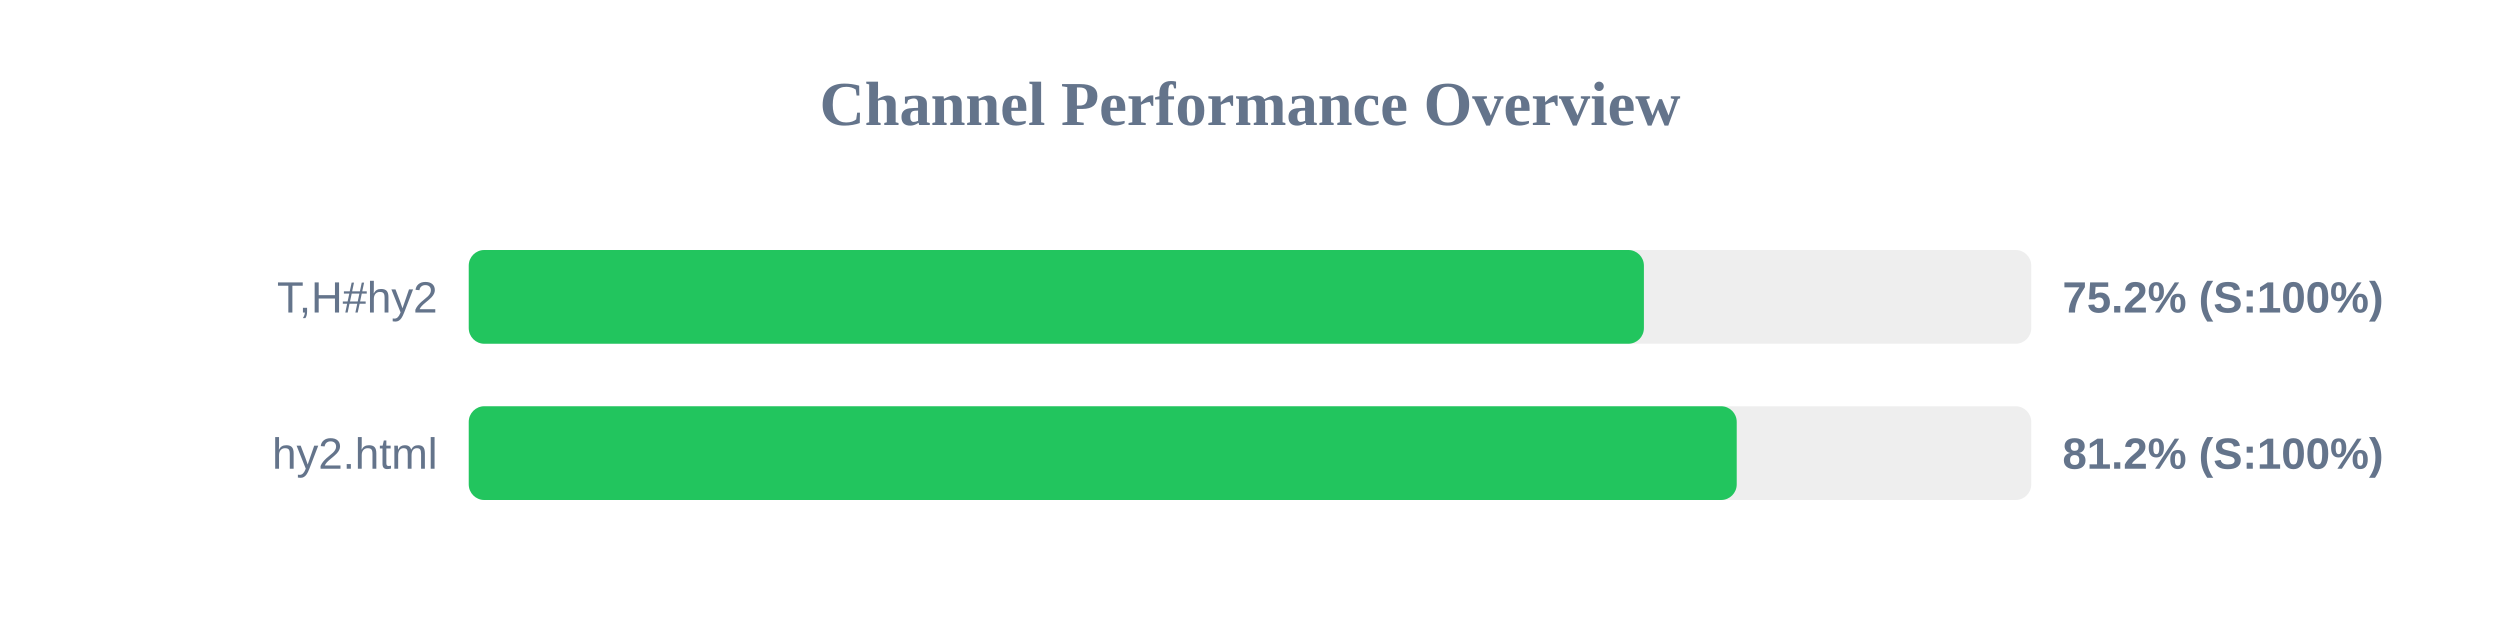
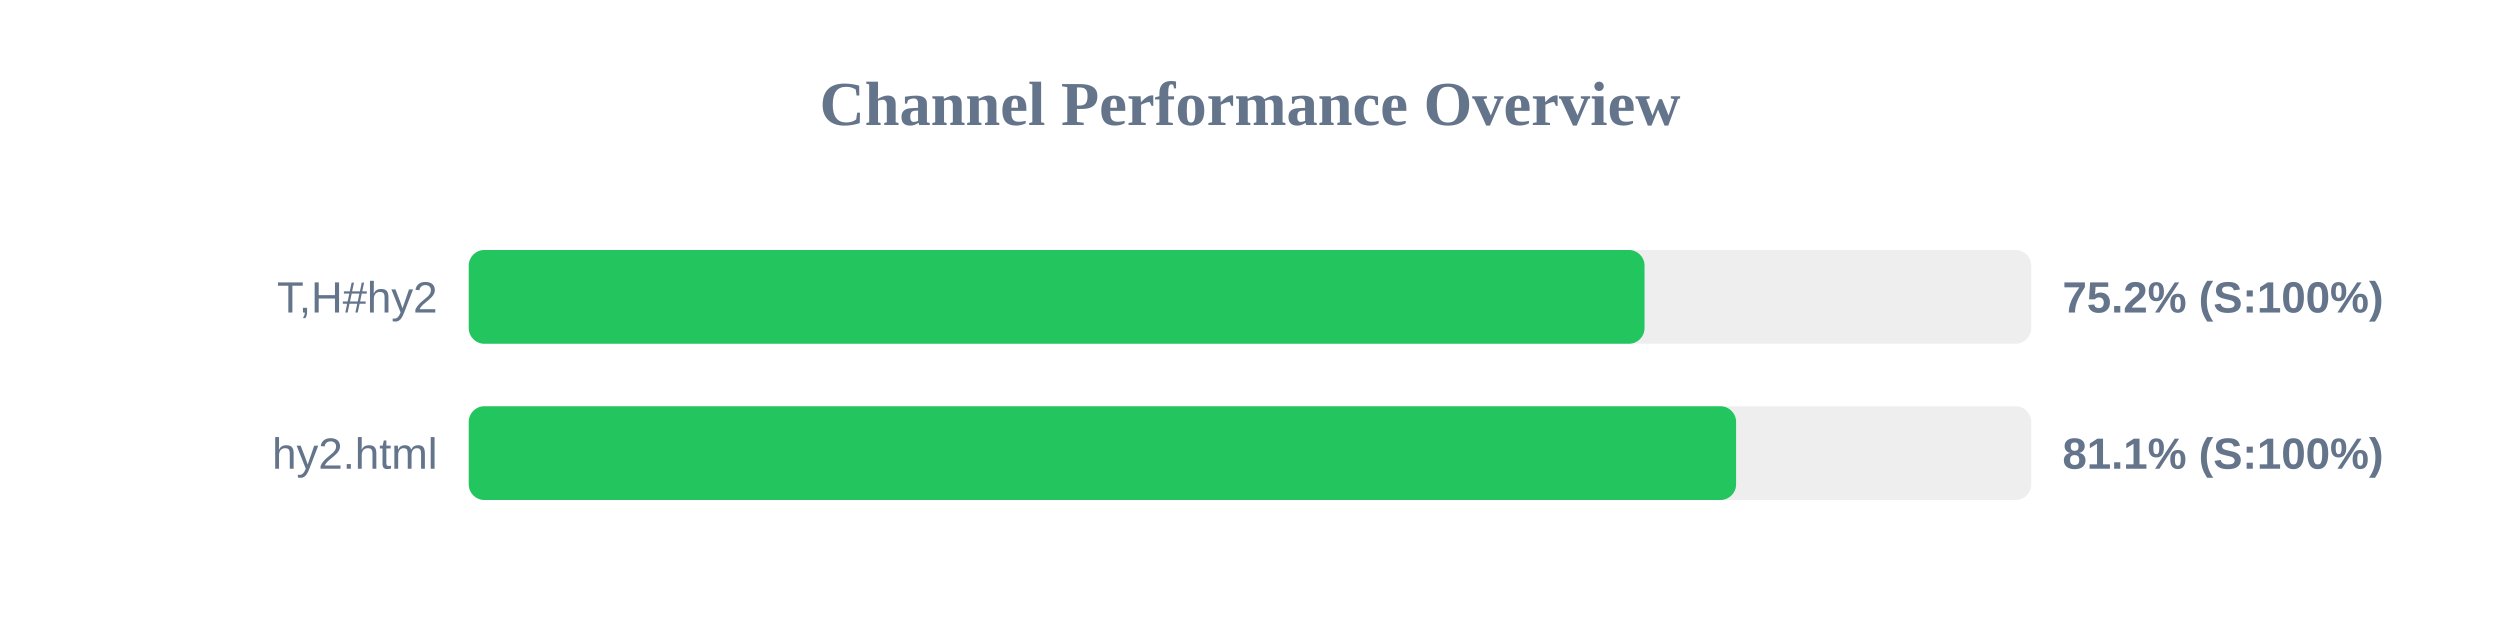
<svg xmlns="http://www.w3.org/2000/svg" width="800" height="200" version="1.1">
  <style>
        .row { font: 14px Arial; fill: #64748b; }
        .score { font: bold 14px Arial; fill: #64748b; }
    </style>
  <text x="400" y="40" text-anchor="middle" font-size="20px" font-weight="bold" fill="#64748b">Channel Performance Overview</text>
  <rect x="150" y="80" width="500" height="30" fill="#eee" rx="5" />
-   <rect x="150" y="80" width="376.05" height="30" fill="#22c55e" rx="5" />
+   <rect x="150" y="80" width="376.25" height="30" fill="#22c55e" rx="5" />
  <text x="140" y="100" text-anchor="end" class="row">T,H#hy2</text>
  <text x="660" y="100" text-anchor="start" class="score">75.2% (S:100%)</text>
  <rect x="150" y="130" width="500" height="30" fill="#eee" rx="5" />
-   <rect x="150" y="130" width="405.75" height="30" fill="#22c55e" rx="5" />
+   <rect x="150" y="130" width="405.55" height="30" fill="#22c55e" rx="5" />
  <text x="140" y="150" text-anchor="end" class="row">hy2.html</text>
-   <text x="660" y="150" text-anchor="start" class="score">81.2% (S:100%)</text>
+   <text x="660" y="150" text-anchor="start" class="score">81.1% (S:100%)</text>
</svg>
